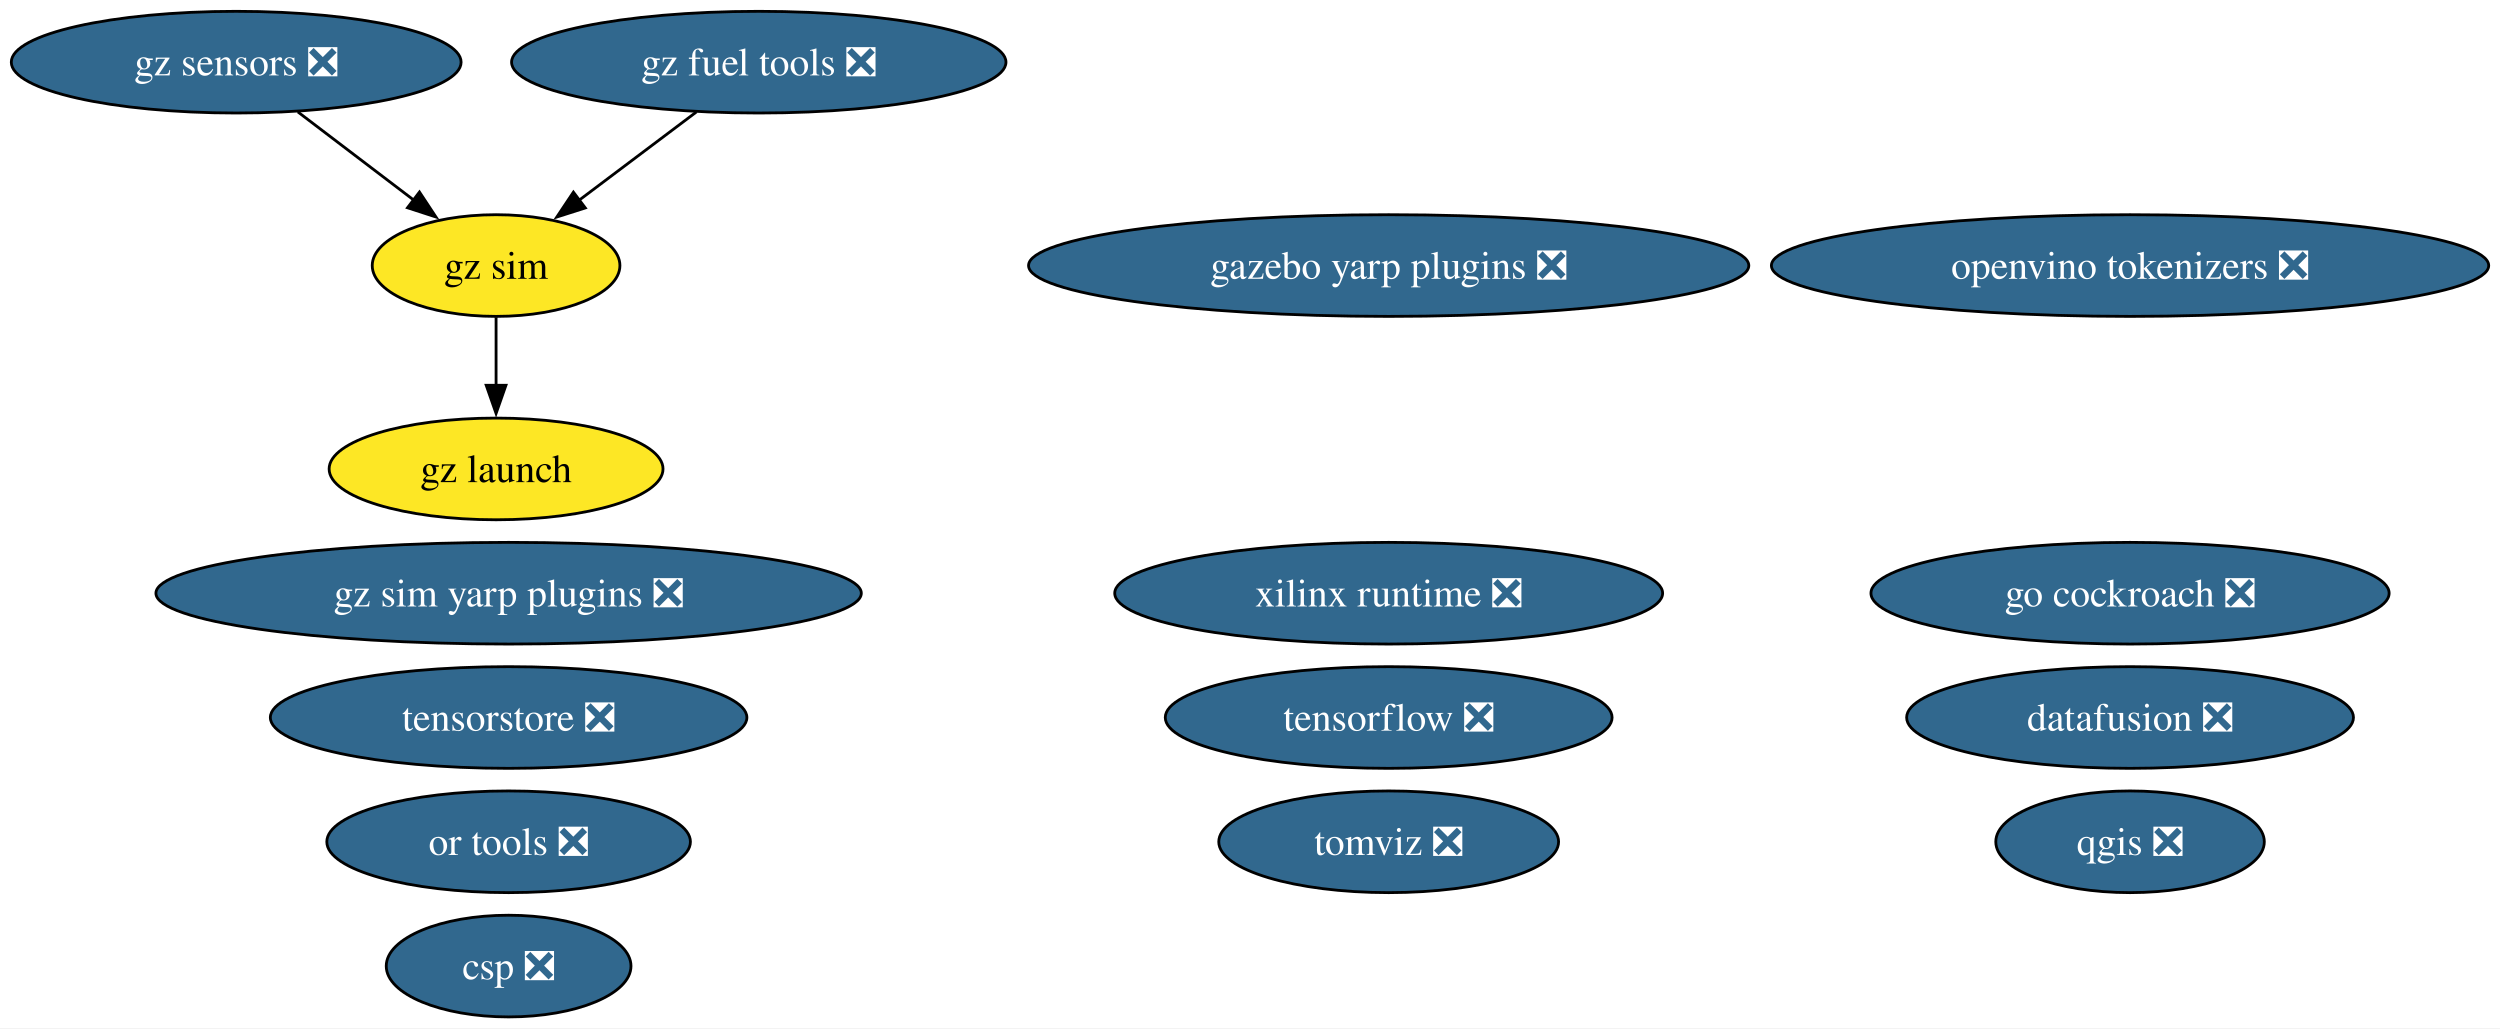
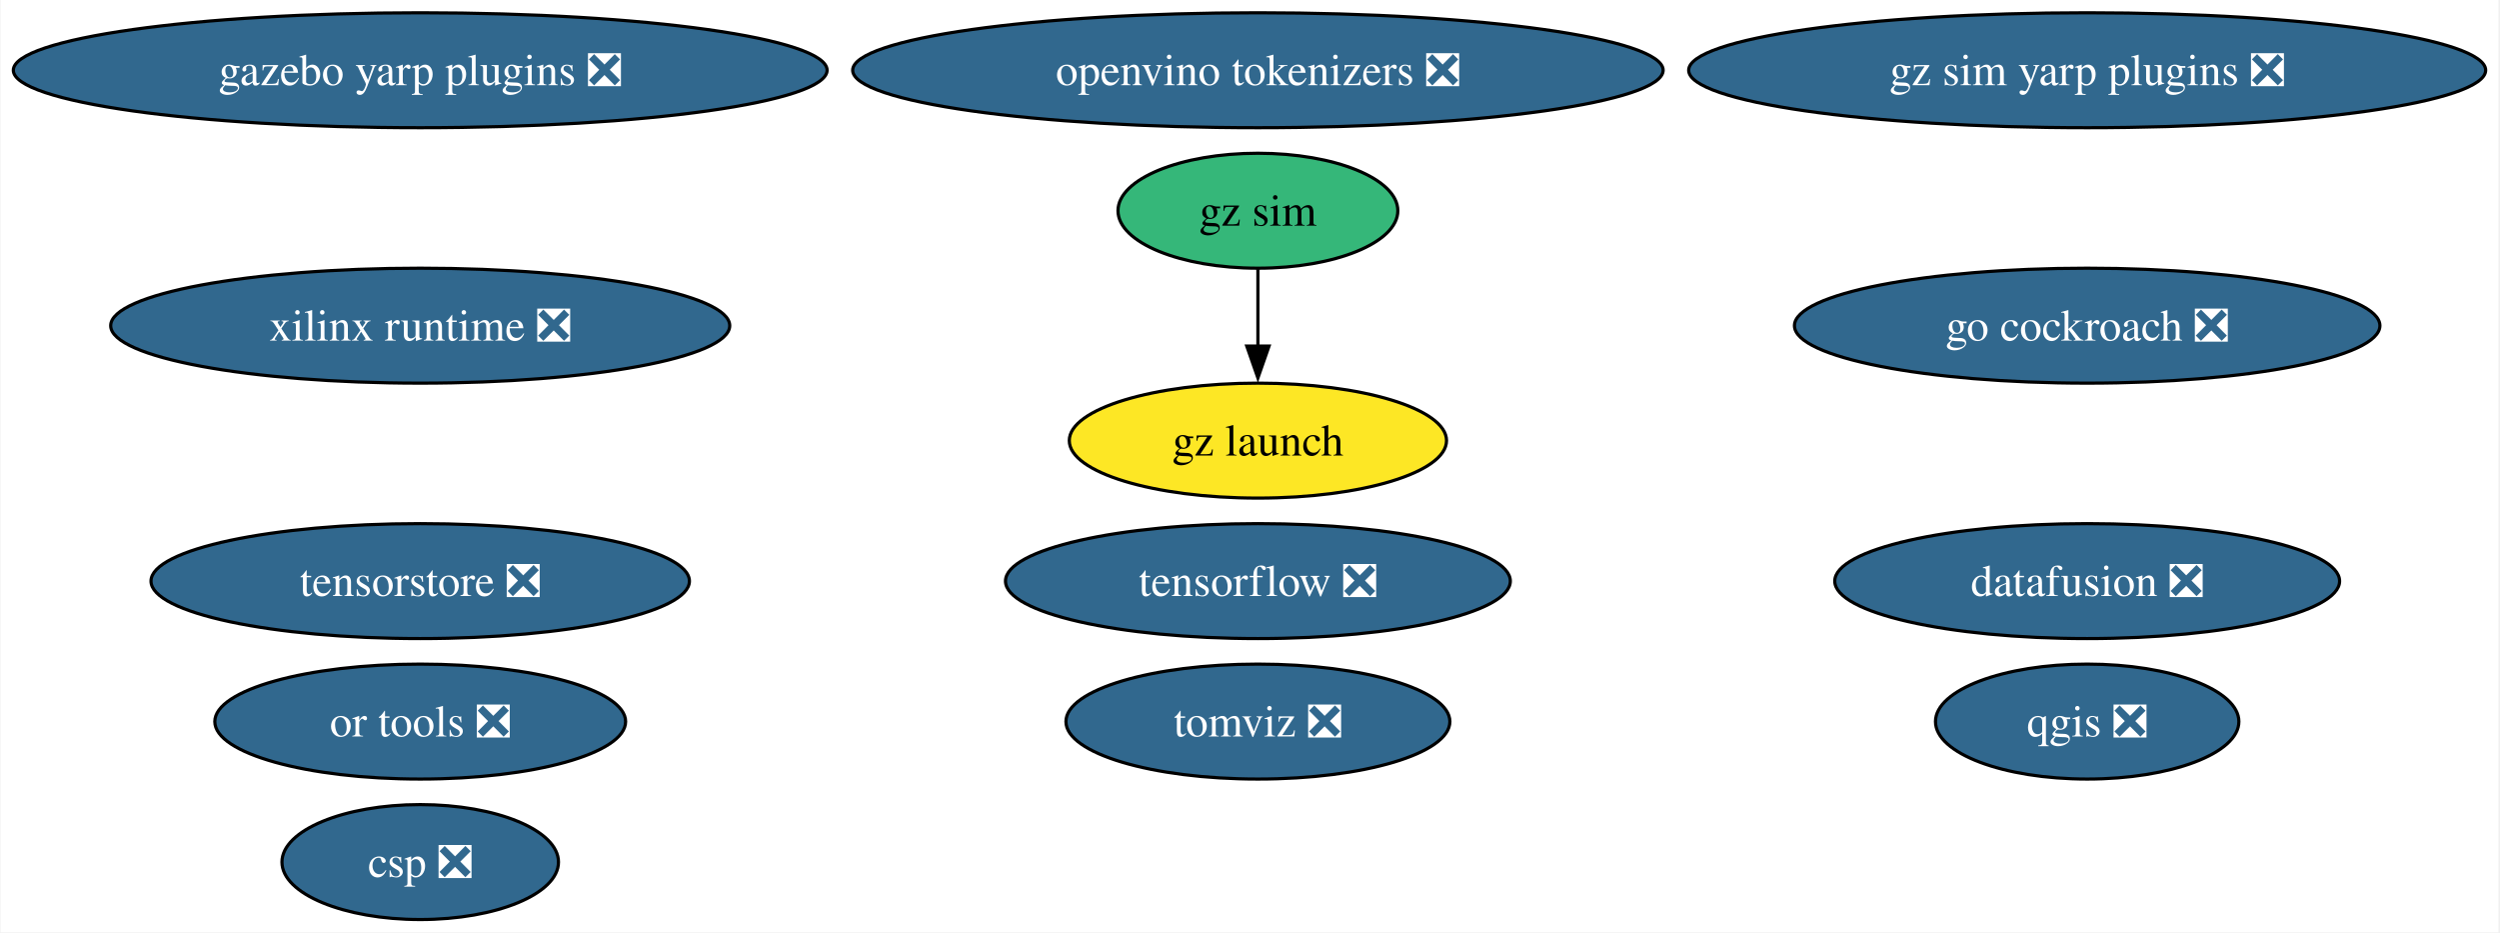
- <svg xmlns="http://www.w3.org/2000/svg" xmlns:xlink="http://www.w3.org/1999/xlink" width="885pt" height="364pt" viewBox="0.00 0.00 885.05 364.00">
-   <g id="graph0" class="graph" transform="scale(1 1) rotate(0) translate(4 360)">
-     <polygon fill="white" stroke="none" points="-4,4 -4,-360 881.05,-360 881.05,4 -4,4" />
+ <svg xmlns="http://www.w3.org/2000/svg" xmlns:xlink="http://www.w3.org/1999/xlink" width="783pt" height="292pt" viewBox="0.00 0.00 782.65 292.00">
+   <g id="graph0" class="graph" transform="scale(1 1) rotate(0) translate(4 288)">
+     <polygon fill="white" stroke="none" points="-4,4 -4,-288 778.65,-288 778.65,4 -4,4" />
    <g id="node1" class="node">
      <g id="a_node1">
        <a xlink:href="https://github.com/conda-forge/qgis-feedstock/pull/495" xlink:title="qgis ❎">
-           <ellipse fill="#31688e" stroke="black" cx="750.08" cy="-62" rx="47.53" ry="18" />
-           <text text-anchor="middle" x="750.08" y="-57.33" font-family="Times,serif" font-size="14.00" fill="white">qgis ❎</text>
+           <ellipse fill="#31688e" stroke="black" cx="649.79" cy="-62" rx="47.53" ry="18" />
+           <text text-anchor="middle" x="649.79" y="-57.33" font-family="Times,serif" font-size="14.00" fill="white">qgis ❎</text>
        </a>
      </g>
    </g>
    <g id="node2" class="node">
      <g id="a_node2">
        <a xlink:href="https://github.com/conda-forge/tensorflow-feedstock/pull/411" xlink:title="tensorflow ❎">
-           <ellipse fill="#31688e" stroke="black" cx="487.62" cy="-106" rx="79.09" ry="18" />
-           <text text-anchor="middle" x="487.62" y="-101.33" font-family="Times,serif" font-size="14.00" fill="white">tensorflow ❎</text>
+           <ellipse fill="#31688e" stroke="black" cx="389.96" cy="-106" rx="79.09" ry="18" />
+           <text text-anchor="middle" x="389.96" y="-101.33" font-family="Times,serif" font-size="14.00" fill="white">tensorflow ❎</text>
        </a>
      </g>
    </g>
    <g id="node3" class="node">
      <g id="a_node3">
        <a xlink:href="https://github.com/conda-forge/go-cockroach-feedstock/pull/30" xlink:title="go cockroach ❎">
-           <ellipse fill="#31688e" stroke="black" cx="750.08" cy="-150" rx="91.72" ry="18" />
-           <text text-anchor="middle" x="750.08" y="-145.32" font-family="Times,serif" font-size="14.00" fill="white">go cockroach ❎</text>
+           <ellipse fill="#31688e" stroke="black" cx="649.79" cy="-186" rx="91.72" ry="18" />
+           <text text-anchor="middle" x="649.79" y="-181.32" font-family="Times,serif" font-size="14.00" fill="white">go cockroach ❎</text>
        </a>
      </g>
    </g>
    <g id="node4" class="node">
      <g id="a_node4">
        <a xlink:href="https://github.com/conda-forge/tomviz-feedstock/pull/70" xlink:title="tomviz ❎">
-           <ellipse fill="#31688e" stroke="black" cx="487.62" cy="-62" rx="60.15" ry="18" />
-           <text text-anchor="middle" x="487.62" y="-57.33" font-family="Times,serif" font-size="14.00" fill="white">tomviz ❎</text>
+           <ellipse fill="#31688e" stroke="black" cx="389.96" cy="-62" rx="60.15" ry="18" />
+           <text text-anchor="middle" x="389.96" y="-57.33" font-family="Times,serif" font-size="14.00" fill="white">tomviz ❎</text>
        </a>
      </g>
    </g>
    <g id="node5" class="node">
      <g id="a_node5">
        <a xlink:href="https://github.com/conda-forge/or-tools-feedstock/pull/64" xlink:title="or tools ❎">
-           <ellipse fill="#31688e" stroke="black" cx="176.06" cy="-62" rx="64.36" ry="18" />
-           <text text-anchor="middle" x="176.06" y="-57.33" font-family="Times,serif" font-size="14.00" fill="white">or tools ❎</text>
+           <ellipse fill="#31688e" stroke="black" cx="127.49" cy="-62" rx="64.36" ry="18" />
+           <text text-anchor="middle" x="127.49" y="-57.33" font-family="Times,serif" font-size="14.00" fill="white">or tools ❎</text>
        </a>
      </g>
    </g>
    <g id="node6" class="node">
      <g id="a_node6">
        <a xlink:href="https://github.com/conda-forge/datafusion-feedstock/pull/61" xlink:title="datafusion ❎">
-           <ellipse fill="#31688e" stroke="black" cx="750.08" cy="-106" rx="79.09" ry="18" />
-           <text text-anchor="middle" x="750.08" y="-101.33" font-family="Times,serif" font-size="14.00" fill="white">datafusion ❎</text>
+           <ellipse fill="#31688e" stroke="black" cx="649.79" cy="-106" rx="79.09" ry="18" />
+           <text text-anchor="middle" x="649.79" y="-101.33" font-family="Times,serif" font-size="14.00" fill="white">datafusion ❎</text>
        </a>
      </g>
    </g>
    <g id="node7" class="node">
      <g id="a_node7">
        <a xlink:href="https://github.com/conda-forge/xilinx-runtime-feedstock/pull/39" xlink:title="xilinx runtime ❎">
-           <ellipse fill="#31688e" stroke="black" cx="487.62" cy="-150" rx="96.98" ry="18" />
-           <text text-anchor="middle" x="487.62" y="-145.32" font-family="Times,serif" font-size="14.00" fill="white">xilinx runtime ❎</text>
+           <ellipse fill="#31688e" stroke="black" cx="127.49" cy="-186" rx="96.98" ry="18" />
+           <text text-anchor="middle" x="127.49" y="-181.32" font-family="Times,serif" font-size="14.00" fill="white">xilinx runtime ❎</text>
        </a>
      </g>
    </g>
    <g id="node8" class="node">
      <g id="a_node8">
-         <a xlink:href="https://github.com/conda-forge/gz-fuel-tools-feedstock/pull/45" xlink:title="gz fuel tools ❎">
-           <ellipse fill="#31688e" stroke="black" cx="264.62" cy="-338" rx="87.51" ry="18" />
-           <text text-anchor="middle" x="264.62" y="-333.32" font-family="Times,serif" font-size="14.00" fill="white">gz fuel tools ❎</text>
+         <a xlink:href="https://github.com/conda-forge/gz-sim-feedstock" xlink:title="gz sim">
+           <ellipse fill="#35b779" stroke="black" cx="389.96" cy="-222" rx="43.84" ry="18" />
+           <text text-anchor="middle" x="389.96" y="-217.32" font-family="Times,serif" font-size="14.00">gz sim</text>
        </a>
      </g>
    </g>
-     <g id="node10" class="node">
-       <g id="a_node10">
-         <a xlink:href="https://github.com/conda-forge/gz-sim-feedstock" xlink:title="gz sim">
-           <ellipse fill="#fde725" stroke="black" cx="171.62" cy="-266" rx="43.84" ry="18" />
-           <text text-anchor="middle" x="171.62" y="-261.32" font-family="Times,serif" font-size="14.00">gz sim</text>
+     <g id="node9" class="node">
+       <g id="a_node9">
+         <a xlink:href="https://github.com/conda-forge/gz-launch-feedstock" xlink:title="gz launch">
+           <ellipse fill="#fde725" stroke="black" cx="389.96" cy="-150" rx="59.1" ry="18" />
+           <text text-anchor="middle" x="389.96" y="-145.32" font-family="Times,serif" font-size="14.00">gz launch</text>
        </a>
      </g>
    </g>
    <g id="edge1" class="edge">
-       <path fill="none" stroke="black" d="M242.58,-320.41C230.1,-311.02 214.33,-299.15 200.83,-288.99" />
-       <polygon fill="black" stroke="black" points="203.21,-286.4 193.12,-283.18 199,-291.99 203.21,-286.4" />
+       <path fill="none" stroke="black" d="M389.96,-203.7C389.96,-196.41 389.96,-187.73 389.96,-179.54" />
+       <polygon fill="black" stroke="black" points="393.46,-179.62 389.96,-169.62 386.46,-179.62 393.46,-179.62" />
    </g>
-     <g id="node9" class="node">
-       <g id="a_node9">
-         <a xlink:href="https://github.com/conda-forge/gz-sensors-feedstock/pull/59" xlink:title="gz sensors ❎">
-           <ellipse fill="#31688e" stroke="black" cx="79.62" cy="-338" rx="79.62" ry="18" />
-           <text text-anchor="middle" x="79.62" y="-333.32" font-family="Times,serif" font-size="14.00" fill="white">gz sensors ❎</text>
+     <g id="node10" class="node">
+       <g id="a_node10">
+         <a xlink:href="https://github.com/conda-forge/gazebo-yarp-plugins-feedstock/pull/38" xlink:title="gazebo yarp plugins ❎">
+           <ellipse fill="#31688e" stroke="black" cx="127.49" cy="-266" rx="127.49" ry="18" />
+           <text text-anchor="middle" x="127.49" y="-261.32" font-family="Times,serif" font-size="14.00" fill="white">gazebo yarp plugins ❎</text>
        </a>
      </g>
    </g>
-     <g id="edge2" class="edge">
-       <path fill="none" stroke="black" d="M101.42,-320.41C113.77,-311.02 129.37,-299.15 142.72,-288.99" />
-       <polygon fill="black" stroke="black" points="144.5,-292.03 150.34,-283.19 140.26,-286.46 144.5,-292.03" />
-     </g>
    <g id="node11" class="node">
      <g id="a_node11">
-         <a xlink:href="https://github.com/conda-forge/gz-launch-feedstock" xlink:title="gz launch">
-           <ellipse fill="#fde725" stroke="black" cx="171.62" cy="-194" rx="59.1" ry="18" />
-           <text text-anchor="middle" x="171.62" y="-189.32" font-family="Times,serif" font-size="14.00">gz launch</text>
+         <a xlink:href="https://github.com/conda-forge/tensorstore-feedstock/pull/52" xlink:title="tensorstore ❎">
+           <ellipse fill="#31688e" stroke="black" cx="127.49" cy="-106" rx="84.35" ry="18" />
+           <text text-anchor="middle" x="127.49" y="-101.33" font-family="Times,serif" font-size="14.00" fill="white">tensorstore ❎</text>
        </a>
      </g>
    </g>
-     <g id="edge3" class="edge">
-       <path fill="none" stroke="black" d="M171.62,-247.7C171.62,-240.41 171.62,-231.73 171.62,-223.54" />
-       <polygon fill="black" stroke="black" points="175.12,-223.62 171.62,-213.62 168.12,-223.62 175.12,-223.62" />
-     </g>
    <g id="node12" class="node">
      <g id="a_node12">
-         <a xlink:href="https://github.com/conda-forge/gazebo-yarp-plugins-feedstock/pull/38" xlink:title="gazebo yarp plugins ❎">
-           <ellipse fill="#31688e" stroke="black" cx="487.62" cy="-266" rx="127.49" ry="18" />
-           <text text-anchor="middle" x="487.62" y="-261.32" font-family="Times,serif" font-size="14.00" fill="white">gazebo yarp plugins ❎</text>
+         <a xlink:href="https://github.com/conda-forge/openvino-tokenizers-feedstock/pull/38" xlink:title="openvino tokenizers ❎">
+           <ellipse fill="#31688e" stroke="black" cx="389.96" cy="-266" rx="126.97" ry="18" />
+           <text text-anchor="middle" x="389.96" y="-261.32" font-family="Times,serif" font-size="14.00" fill="white">openvino tokenizers ❎</text>
        </a>
      </g>
    </g>
    <g id="node13" class="node">
      <g id="a_node13">
-         <a xlink:href="https://github.com/conda-forge/tensorstore-feedstock/pull/52" xlink:title="tensorstore ❎">
-           <ellipse fill="#31688e" stroke="black" cx="176.06" cy="-106" rx="84.35" ry="18" />
-           <text text-anchor="middle" x="176.06" y="-101.33" font-family="Times,serif" font-size="14.00" fill="white">tensorstore ❎</text>
+         <a xlink:href="https://github.com/conda-forge/csp-feedstock/pull/54" xlink:title="csp ❎">
+           <ellipse fill="#31688e" stroke="black" cx="127.49" cy="-18" rx="43.32" ry="18" />
+           <text text-anchor="middle" x="127.49" y="-13.32" font-family="Times,serif" font-size="14.00" fill="white">csp ❎</text>
        </a>
      </g>
    </g>
    <g id="node14" class="node">
      <g id="a_node14">
-         <a xlink:href="https://github.com/conda-forge/openvino-tokenizers-feedstock/pull/38" xlink:title="openvino tokenizers ❎">
-           <ellipse fill="#31688e" stroke="black" cx="750.08" cy="-266" rx="126.97" ry="18" />
-           <text text-anchor="middle" x="750.08" y="-261.32" font-family="Times,serif" font-size="14.00" fill="white">openvino tokenizers ❎</text>
-         </a>
-       </g>
-     </g>
-     <g id="node15" class="node">
-       <g id="a_node15">
-         <a xlink:href="https://github.com/conda-forge/csp-feedstock/pull/54" xlink:title="csp ❎">
-           <ellipse fill="#31688e" stroke="black" cx="176.06" cy="-18" rx="43.32" ry="18" />
-           <text text-anchor="middle" x="176.06" y="-13.32" font-family="Times,serif" font-size="14.00" fill="white">csp ❎</text>
-         </a>
-       </g>
-     </g>
-     <g id="node16" class="node">
-       <g id="a_node16">
        <a xlink:href="https://github.com/conda-forge/gz-sim-yarp-plugins-feedstock/pull/16" xlink:title="gz sim yarp plugins ❎">
-           <ellipse fill="#31688e" stroke="black" cx="176.06" cy="-150" rx="124.86" ry="18" />
-           <text text-anchor="middle" x="176.06" y="-145.32" font-family="Times,serif" font-size="14.00" fill="white">gz sim yarp plugins ❎</text>
+           <ellipse fill="#31688e" stroke="black" cx="649.79" cy="-266" rx="124.86" ry="18" />
+           <text text-anchor="middle" x="649.79" y="-261.32" font-family="Times,serif" font-size="14.00" fill="white">gz sim yarp plugins ❎</text>
        </a>
      </g>
    </g>
  </g>
</svg>
